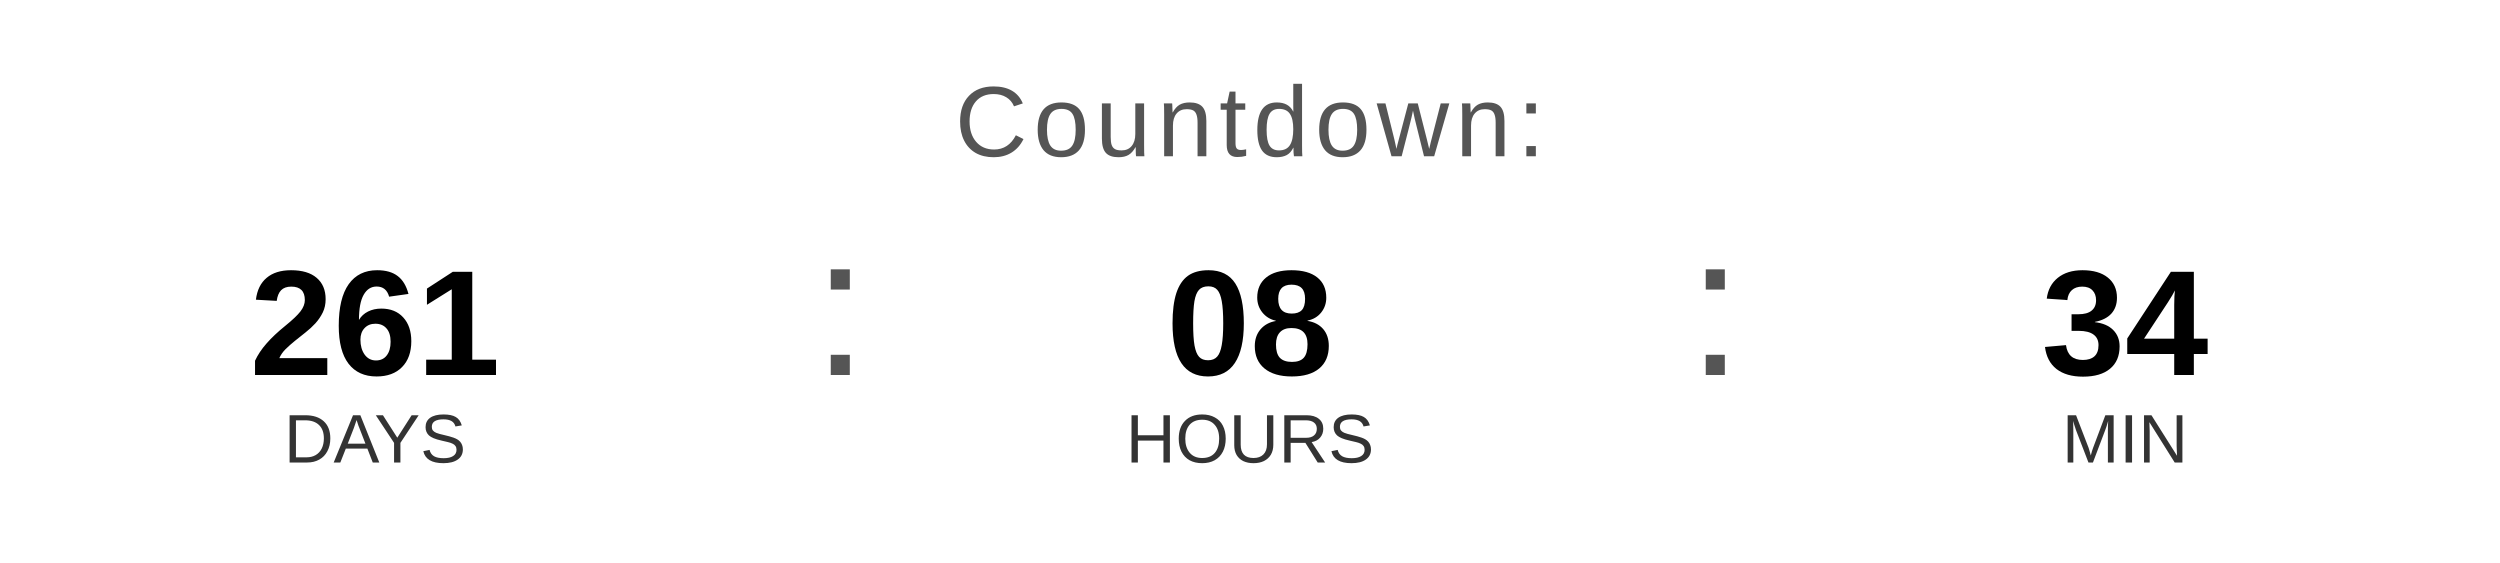
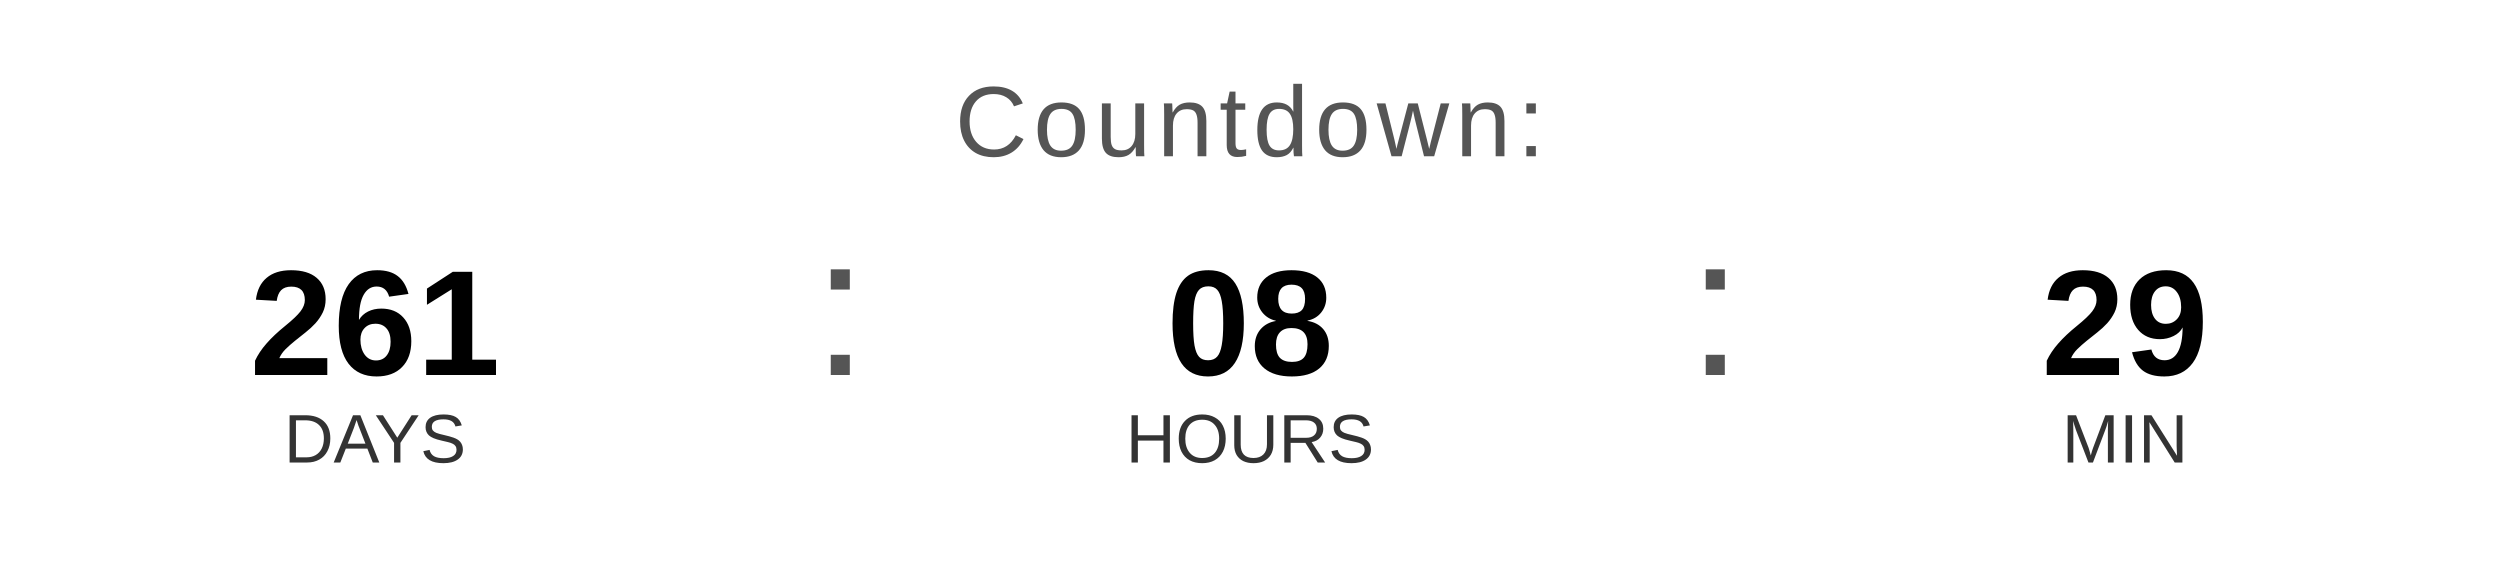
<svg xmlns="http://www.w3.org/2000/svg" width="400" height="90" viewBox="0 0 400 90">
  <text x="200" y="25" font-family="Arial, Helvetica, sans-serif" font-size="16" fill="#555555" text-anchor="middle" letter-spacing="1">
    Countdown:
  </text>
  <text x="60" y="60" font-family="Arial, Helvetica, sans-serif" font-size="24" font-weight="bold" fill="#000000" text-anchor="middle">261</text>
  <text x="60" y="74" font-family="Arial, Helvetica, sans-serif" font-size="11" fill="#333333" text-anchor="middle">DAYS</text>
  <text x="130" y="60" font-family="Arial, sans-serif" font-size="32" fill="#555555">:</text>
  <text x="200" y="60" font-family="Arial, Helvetica, sans-serif" font-size="24" font-weight="bold" fill="#000000" text-anchor="middle">08</text>
  <text x="200" y="74" font-family="Arial, Helvetica, sans-serif" font-size="11" fill="#333333" text-anchor="middle">HOURS</text>
  <text x="270" y="60" font-family="Arial, sans-serif" font-size="32" fill="#555555">:</text>
-   <text x="340" y="60" font-family="Arial, Helvetica, sans-serif" font-size="24" font-weight="bold" fill="#000000" text-anchor="middle">34</text>
+   <text x="340" y="60" font-family="Arial, Helvetica, sans-serif" font-size="24" font-weight="bold" fill="#000000" text-anchor="middle">29</text>
  <text x="340" y="74" font-family="Arial, Helvetica, sans-serif" font-size="11" fill="#333333" text-anchor="middle">MIN</text>
</svg>
